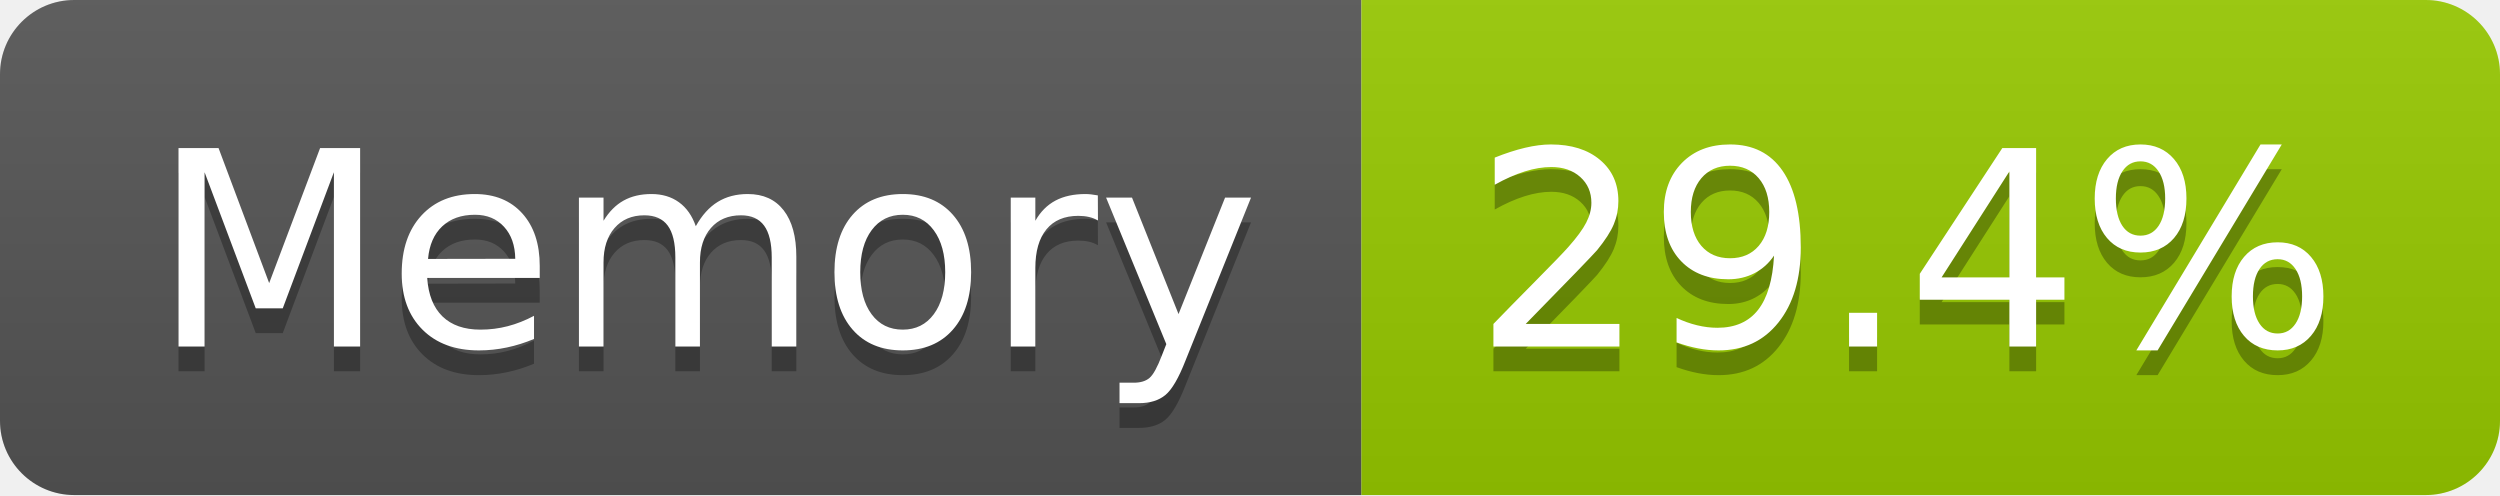
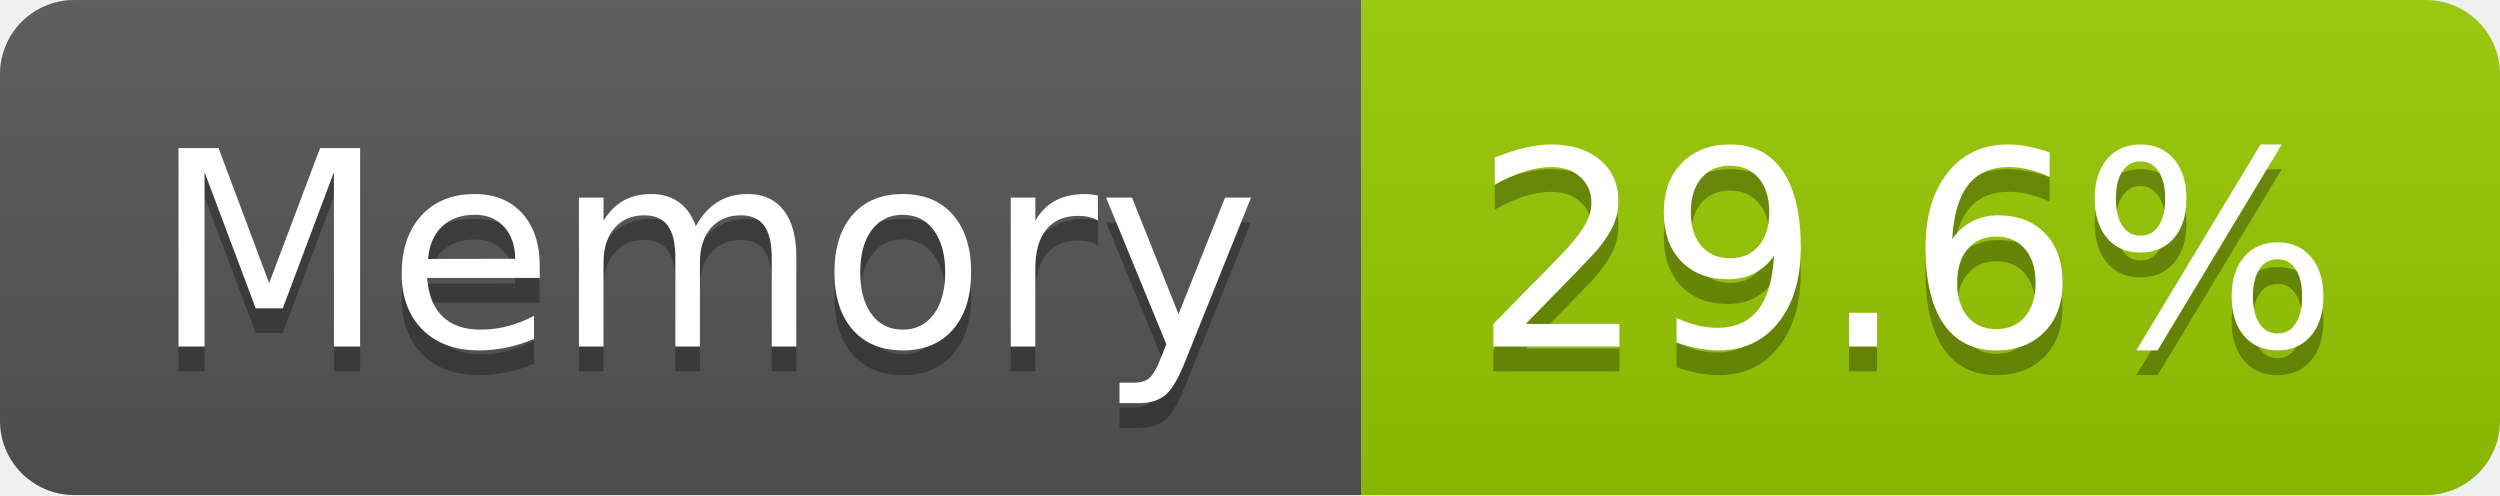
- <svg xmlns="http://www.w3.org/2000/svg" width="101" height="20" role="img" aria-label="Memory: 29.4%">
+ <svg xmlns="http://www.w3.org/2000/svg" width="101" height="20" role="img" aria-label="Memory: 29.6%">
  <linearGradient id="s" x2="0" y2="100%">
    <stop offset="0" stop-color="#bbb" stop-opacity=".1" />
    <stop offset="1" stop-opacity=".1" />
  </linearGradient>
  <clipPath id="r">
    <rect width="101" height="20" rx="3" fill="#fff" />
  </clipPath>
  <g clip-path="url(#r)">
    <rect width="55" height="20" fill="#555" />
    <rect x="55" width="46" height="20" fill="#97ca00" />
    <rect width="101" height="20" fill="url(#s)" />
  </g>
  <g fill="#fff" text-anchor="middle" font-family="Verdana,Geneva,DejaVu Sans,sans-serif" text-rendering="geometricPrecision" font-size="110">
    <text aria-hidden="true" x="285" y="150" fill="#010101" fill-opacity=".3" transform="scale(.1)" textLength="437">Memory</text>
    <text x="285" y="140" transform="scale(.1)" fill="#fff" textLength="437">Memory</text>
-     <text aria-hidden="true" x="770" y="150" fill="#010101" fill-opacity=".3" transform="scale(.1)" textLength="352">29.4%</text>
-     <text x="770" y="140" transform="scale(.1)" fill="#fff" textLength="352">29.4%</text>
+     <text aria-hidden="true" x="770" y="150" fill="#010101" fill-opacity=".3" transform="scale(.1)" textLength="352">29.6%</text>
+     <text x="770" y="140" transform="scale(.1)" fill="#fff" textLength="352">29.6%</text>
  </g>
</svg>
